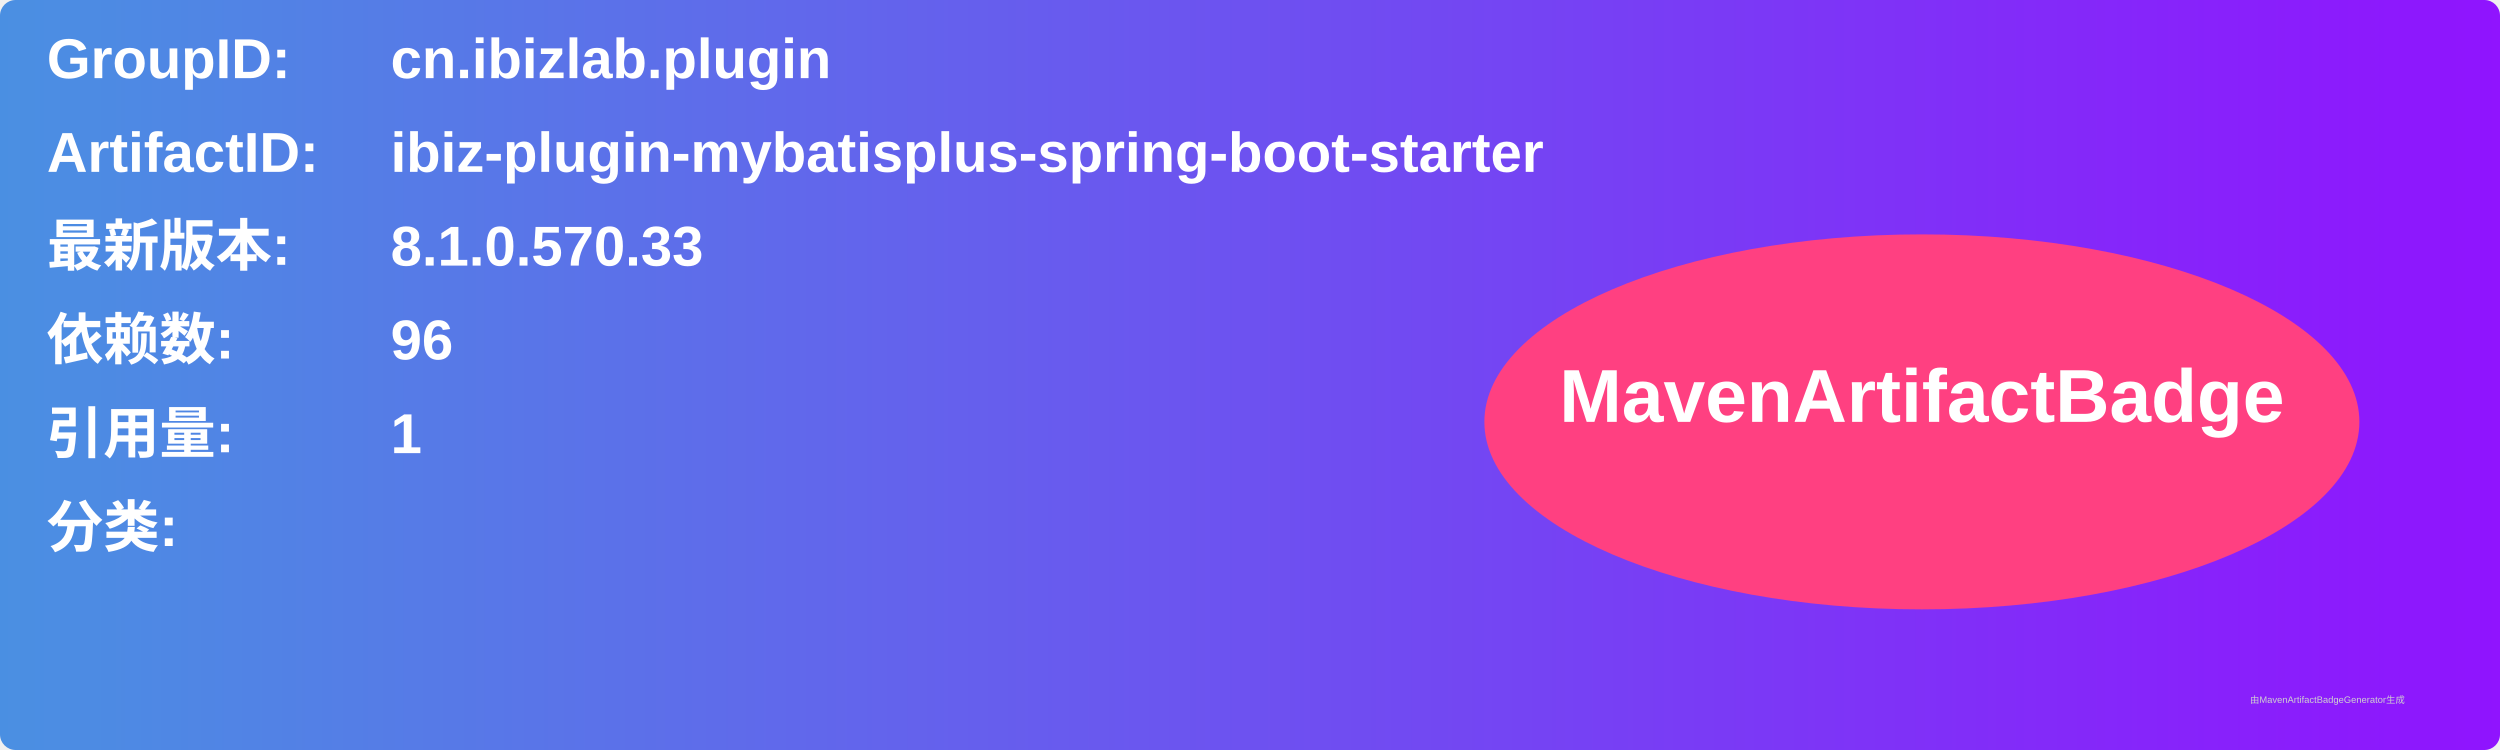
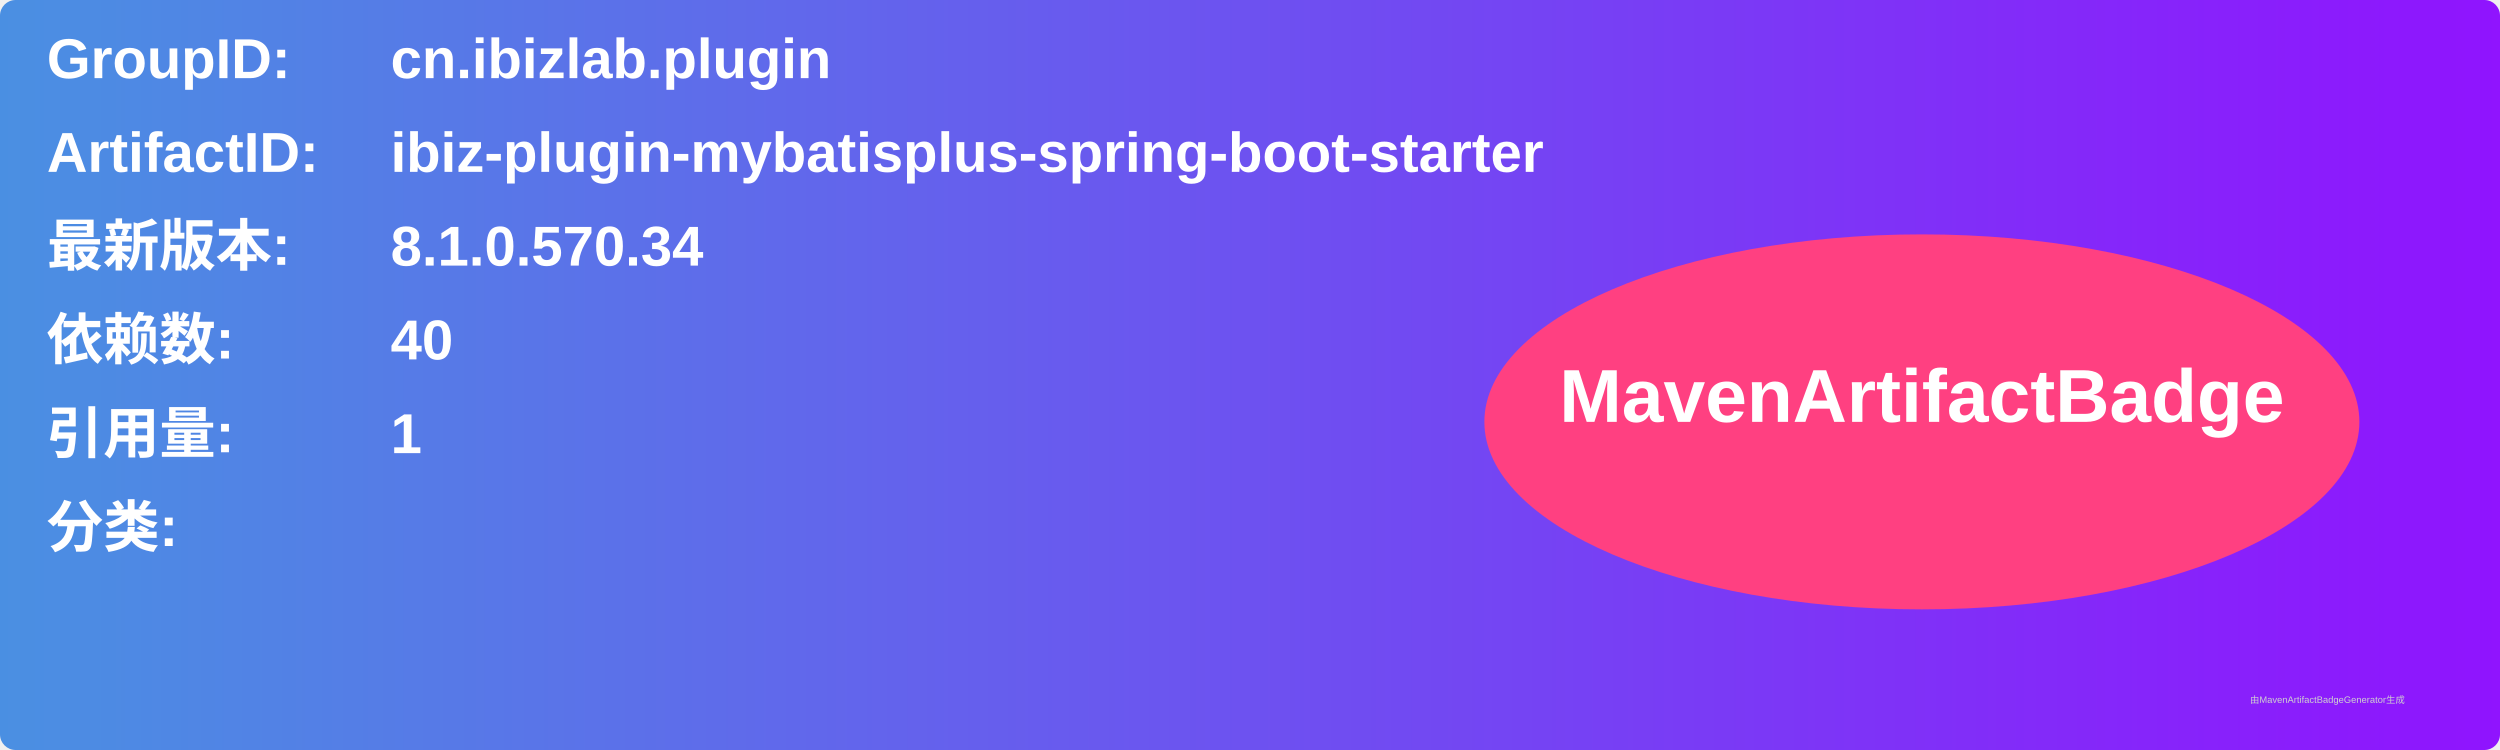
<svg xmlns="http://www.w3.org/2000/svg" width="800" height="240" viewBox="0 0 800 240">
  <linearGradient id="grad" x1="0%" y1="0%" x2="100%" y2="0%">
    <stop offset="0%" stop-color="#4a90e2" />
    <stop offset="100%" stop-color="#9013fe" />
  </linearGradient>
  <rect width="100%" height="100%" rx="5" ry="5" fill="url(#grad)" />
  <g transform="translate(15, 15)">
    <text x="0" y="10" font-family="Arial" font-size="18" fill="white" font-weight="bold" width="260">GroupID:</text>
    <text x="110" y="10" font-family="Arial" font-size="18" fill="white" font-weight="bold" width="460">cn.ibizlab.plugin</text>
    <text x="0" y="40" font-family="Arial" font-size="18" fill="white" font-weight="bold" width="260">ArtifactID:</text>
    <text x="110" y="40" font-family="Arial" font-size="18" fill="white" font-weight="bold" width="460">ibiz-plugin-mybatisplus-spring-boot-starter</text>
    <text x="0" y="70" font-family="Arial" font-size="18" fill="white" font-weight="bold">最新版本:</text>
    <text x="110" y="70" font-family="Arial" font-size="18" fill="white" font-weight="bold">
-       <tspan font-weight="bold">8.1.0.570.33</tspan>
+       <tspan font-weight="bold">8.1.0.570.34</tspan>
    </text>
    <text x="0" y="100" font-family="Arial" font-size="18" fill="white" font-weight="bold">依赖数: </text>
    <text x="110" y="100" font-family="Arial" font-size="18" fill="white">
-       <tspan font-weight="bold">96</tspan>
+       <tspan font-weight="bold">40</tspan>
    </text>
    <text x="0" y="130" font-family="Arial" font-size="18" fill="white" font-weight="bold">引用量: </text>
    <text x="110" y="130" font-family="Arial" font-size="18" fill="white">
      <tspan font-weight="bold">1</tspan>
    </text>
    <text x="0" y="160" font-family="Arial" font-size="18" fill="white" font-weight="bold">分类:</text>
    <text x="10" y="190" font-family="Arial" font-size="10" fill="white">
      <tspan font-weight="bold" />
    </text>
    <ellipse cx="600" cy="120" rx="140" ry="60" fill="#ff4081" />
    <text x="600" y="120" text-anchor="middle" font-family="Arial" font-size="24" fill="white" font-weight="bold">MavenArtifactBadge</text>
  </g>
  <text x="720" y="225" font-family="Arial" font-size="3" fill="#d0d0d0">由MavenArtifactBadgeGenerator生成</text>
</svg>
